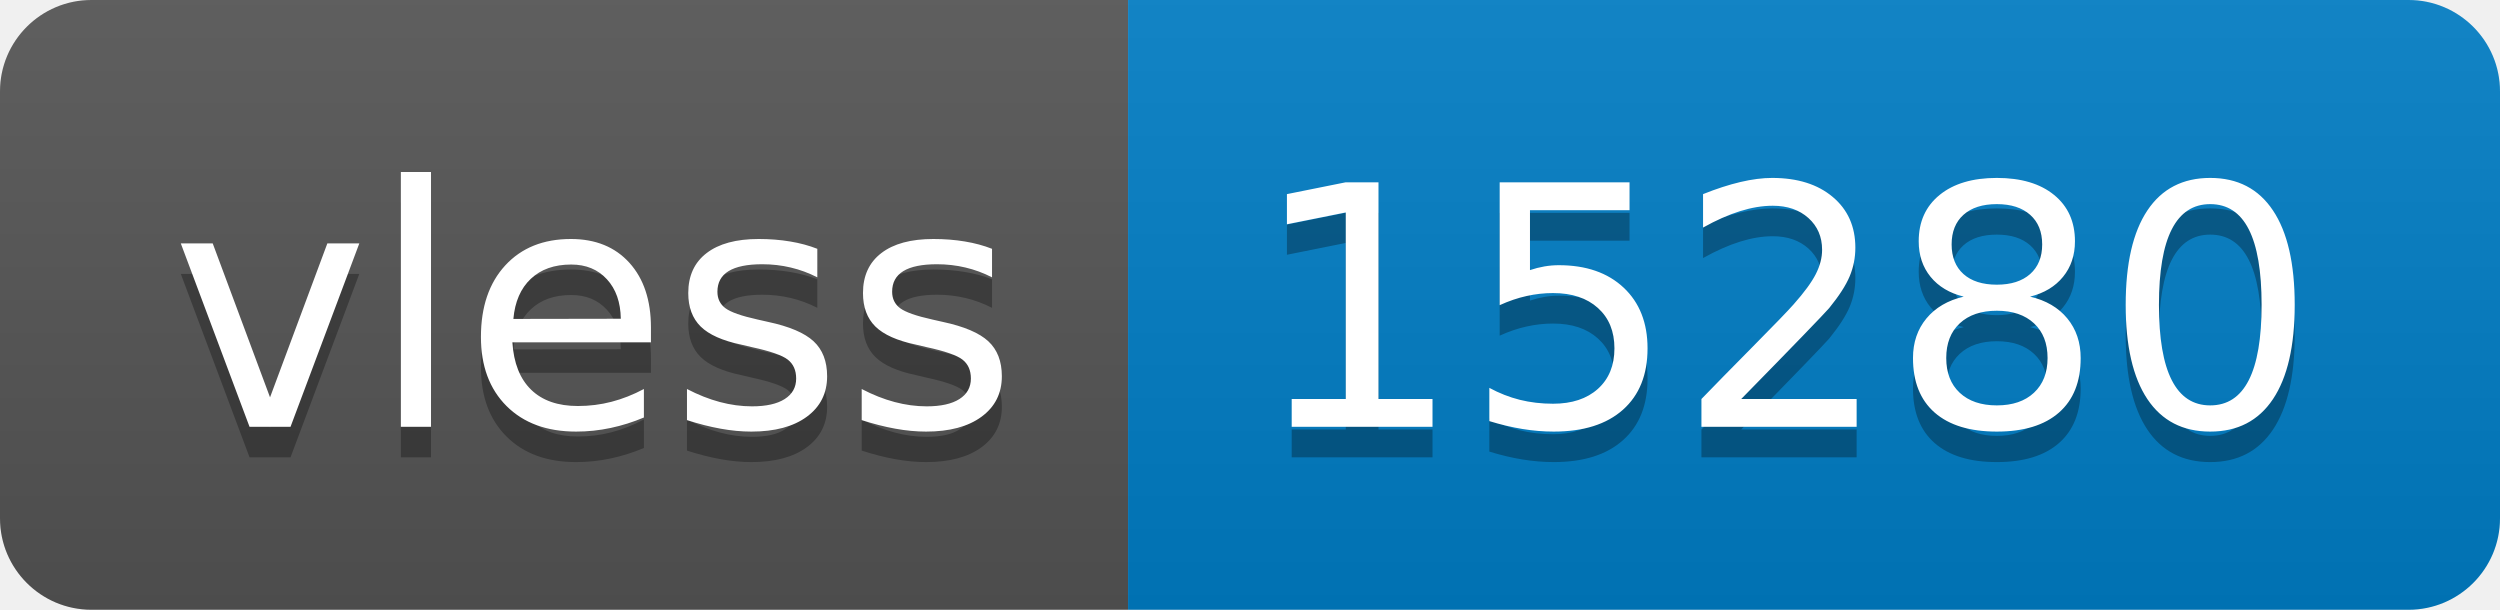
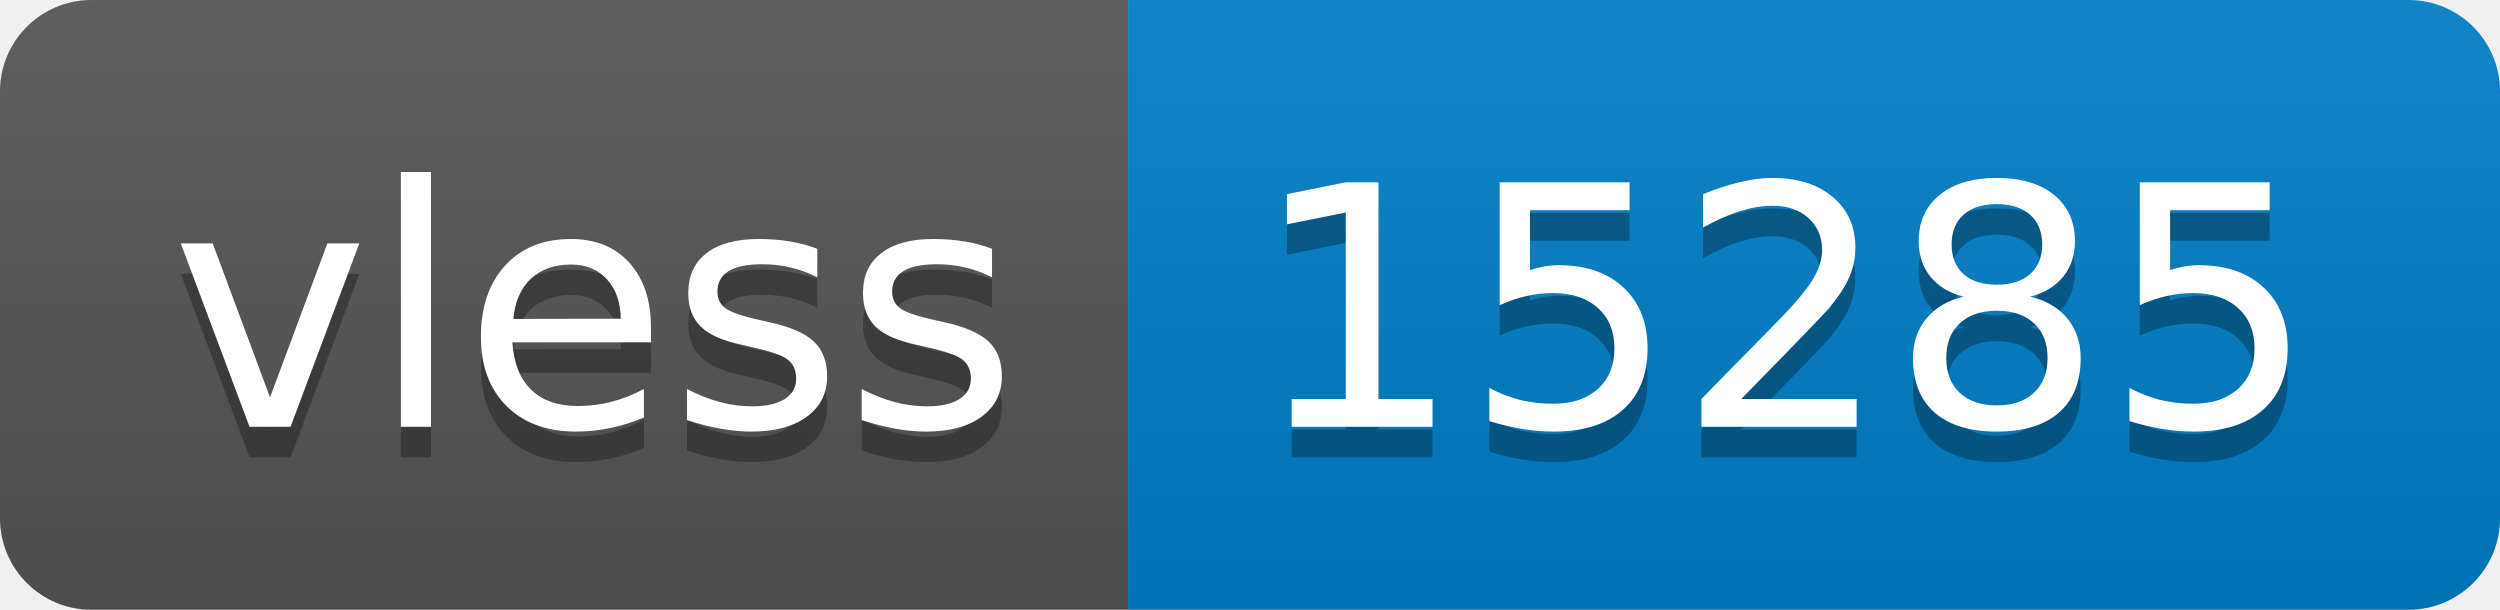
- <svg xmlns="http://www.w3.org/2000/svg" width="82" height="20" role="img" aria-label="vless: 15280">
+ <svg xmlns="http://www.w3.org/2000/svg" width="82" height="20" role="img" aria-label="vless: 15285">
  <linearGradient id="s" x2="0" y2="100%">
    <stop offset="0" stop-color="#bbb" stop-opacity=".1" />
    <stop offset="1" stop-opacity=".1" />
  </linearGradient>
  <clipPath id="r">
    <rect width="82" height="20" rx="3" fill="#fff" />
  </clipPath>
  <g clip-path="url(#r)">
    <rect width="37" height="20" fill="#555" />
    <rect x="37" width="45" height="20" fill="#007ec6" />
    <rect width="82" height="20" fill="url(#s)" />
  </g>
  <g fill="#fff" text-anchor="middle" font-family="Verdana,Geneva,DejaVu Sans,sans-serif" text-rendering="geometricPrecision" font-size="110">
    <text aria-hidden="true" x="195" y="150" fill="#010101" fill-opacity=".3" transform="scale(.1)" textLength="270">vless</text>
    <text x="195" y="140" transform="scale(.1)" fill="#fff" textLength="270">vless</text>
-     <text aria-hidden="true" x="585" y="150" fill="#010101" fill-opacity=".3" transform="scale(.1)" textLength="350">15280</text>
-     <text x="585" y="140" transform="scale(.1)" fill="#fff" textLength="350">15280</text>
+     <text aria-hidden="true" x="585" y="150" fill="#010101" fill-opacity=".3" transform="scale(.1)" textLength="350">15285</text>
+     <text x="585" y="140" transform="scale(.1)" fill="#fff" textLength="350">15285</text>
  </g>
</svg>
